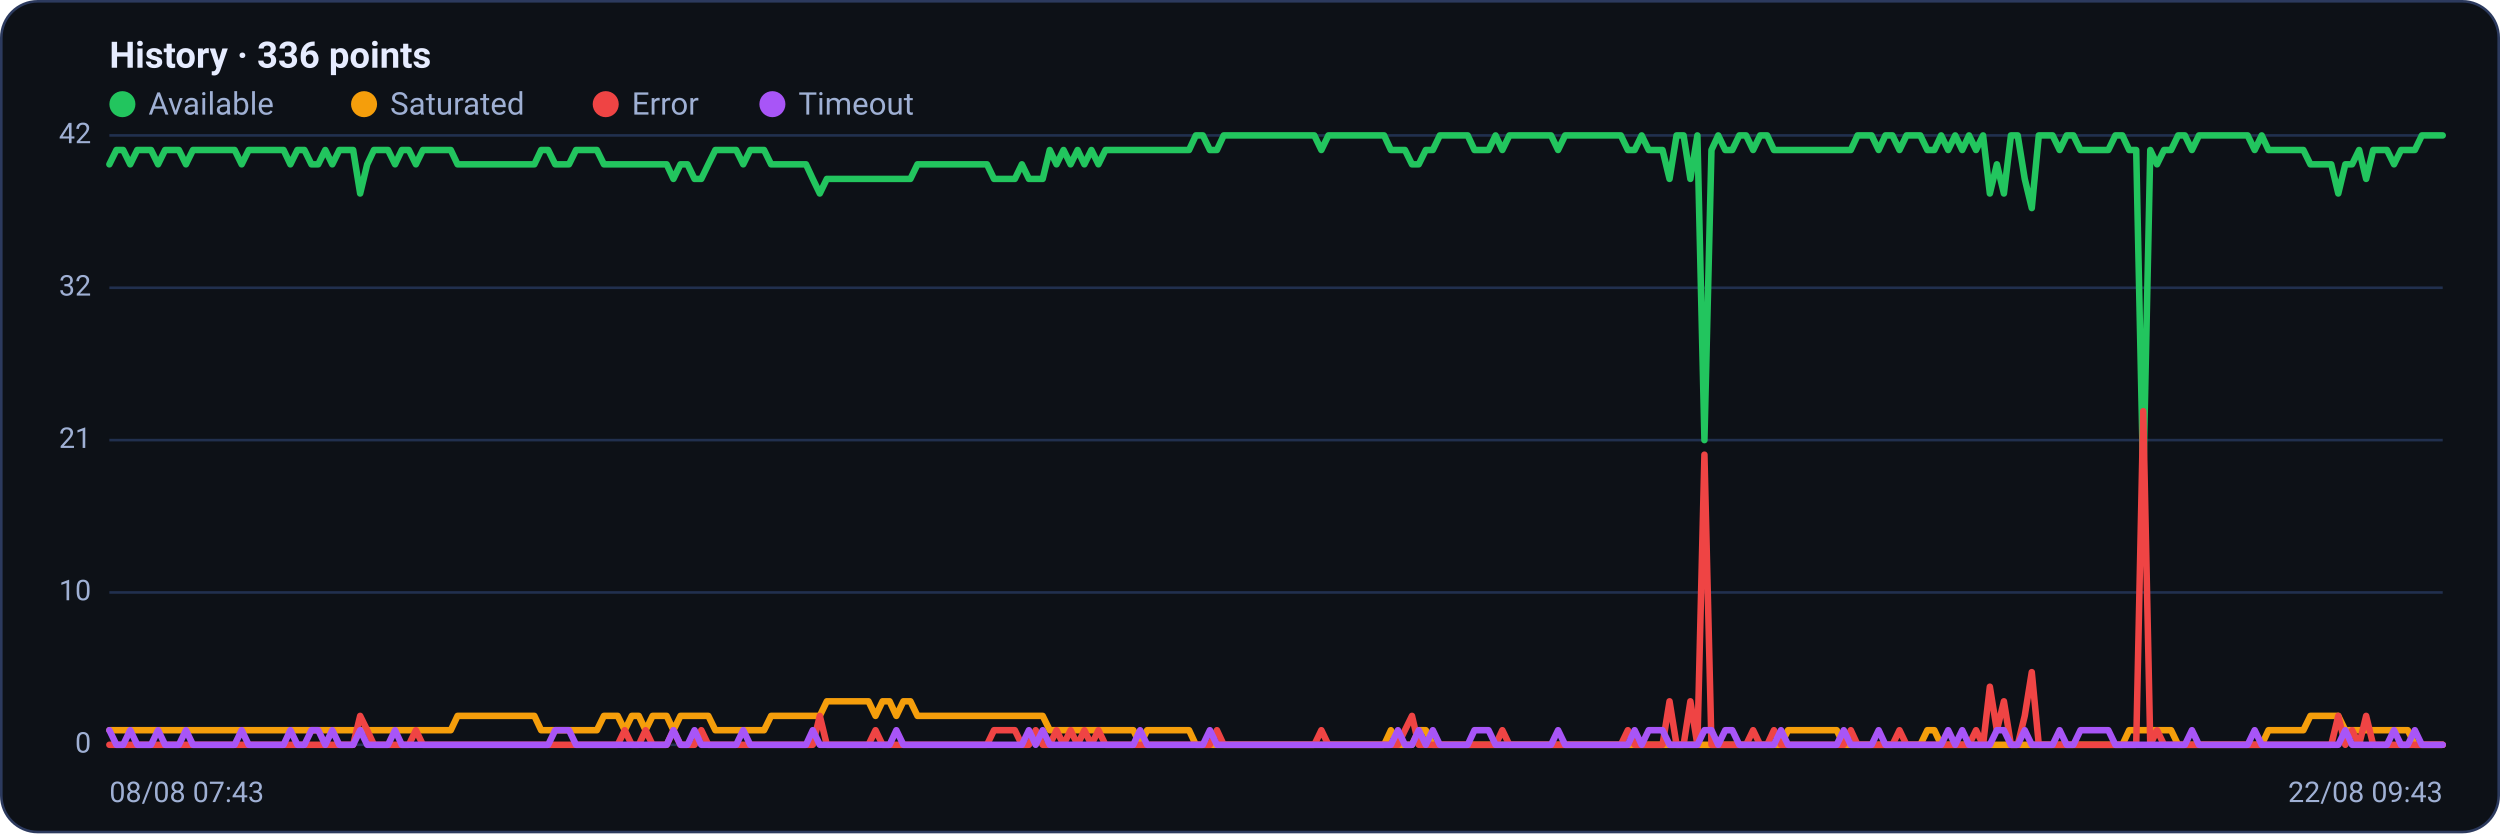
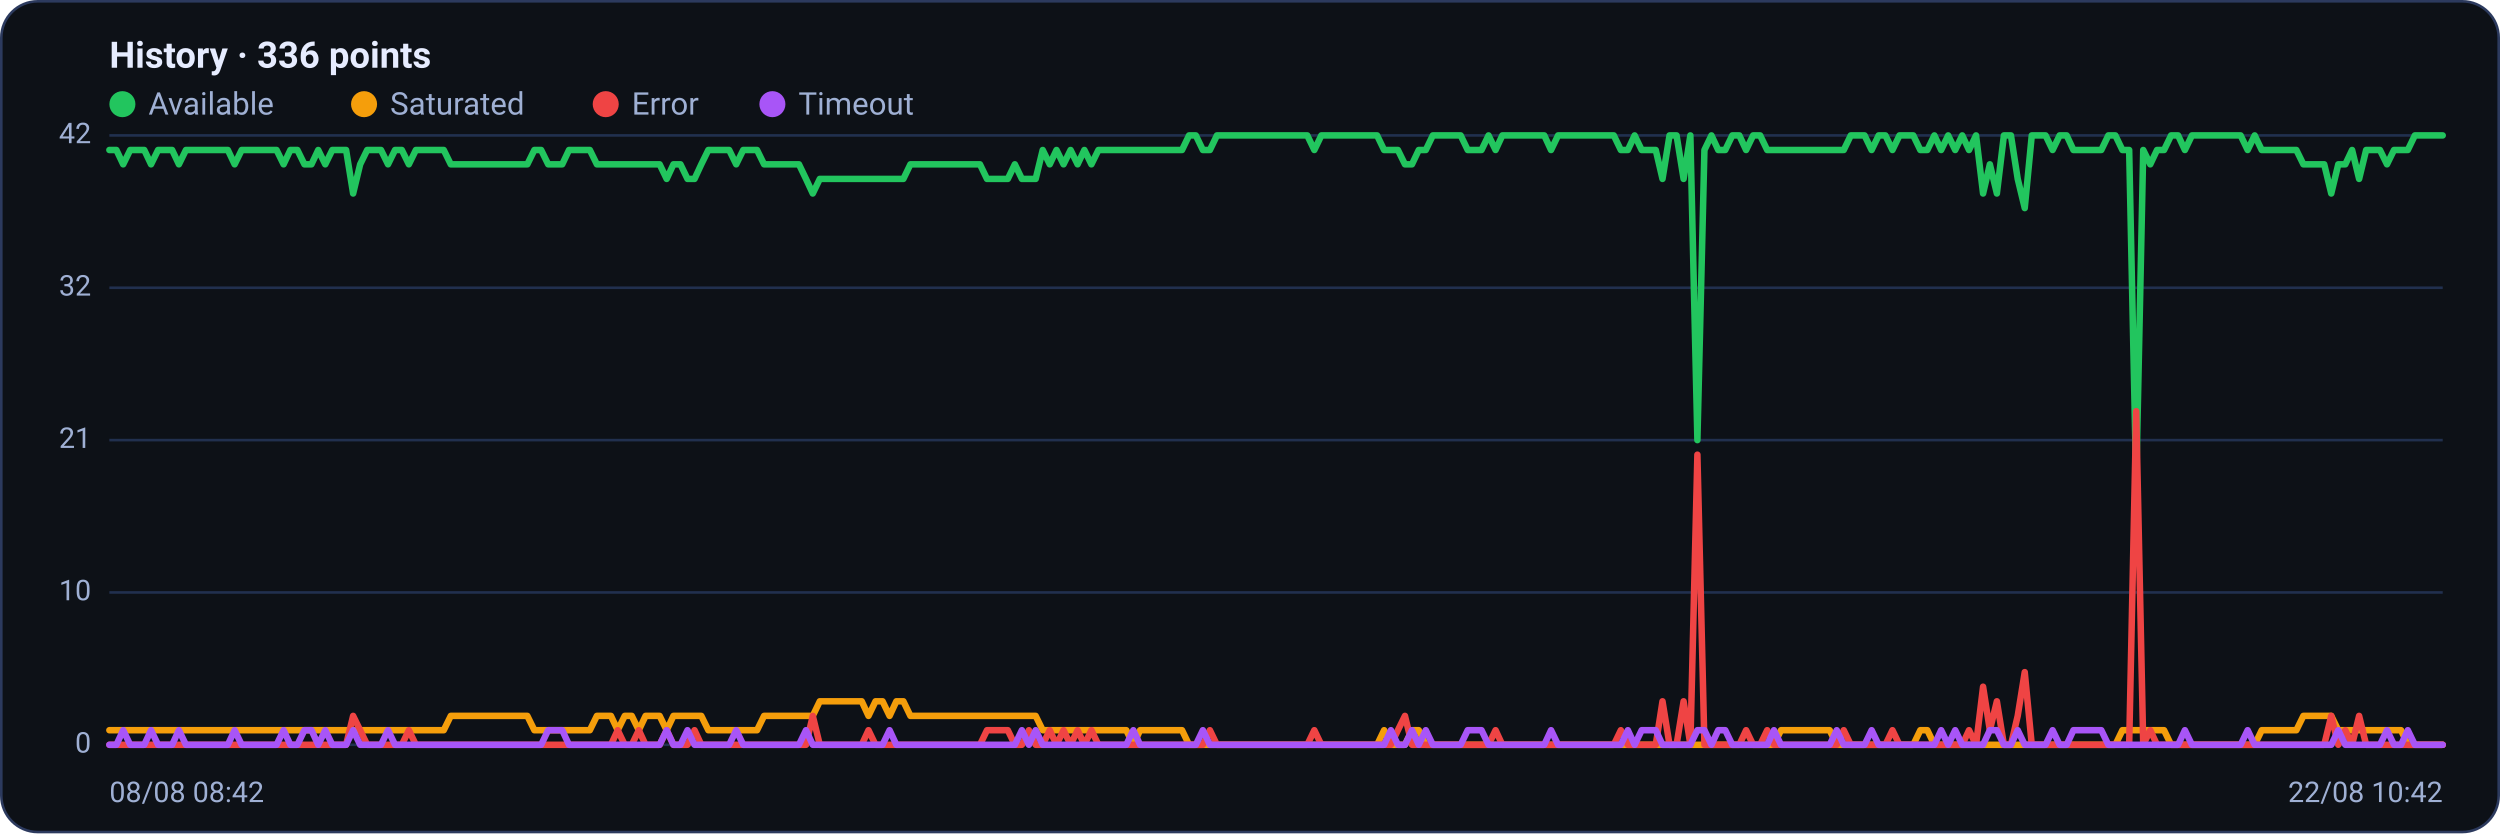
<svg xmlns="http://www.w3.org/2000/svg" viewBox="0 0 960 320" width="960" height="320" font-family="Segoe UI, system-ui, -apple-system, Roboto, Helvetica, Arial, sans-serif" role="img" aria-label="Availability history per region">
  <rect x="0.5" y="0.5" width="959" height="319" rx="14" fill="#0d1117" stroke="#2c3a5e" />
  <text x="42" y="26" font-size="14" font-weight="600" fill="#e6ecff">History · 336 points</text>
  <circle cx="47" cy="40" r="5" fill="#22c55e" />
  <text x="57" y="44" font-size="12" fill="#9fb0d4">Available</text>
  <circle cx="139.8" cy="40" r="5" fill="#f59e0b" />
  <text x="149.8" y="44" font-size="12" fill="#9fb0d4">Saturated</text>
  <circle cx="232.6" cy="40" r="5" fill="#ef4444" />
  <text x="242.6" y="44" font-size="12" fill="#9fb0d4">Error</text>
  <circle cx="296.6" cy="40" r="5" fill="#a855f7" />
  <text x="306.6" y="44" font-size="12" fill="#9fb0d4">Timeout</text>
  <line x1="42" y1="286.0" x2="938" y2="286.0" stroke="#21304f" stroke-width="1" />
  <text x="35" y="289.0" text-anchor="end" font-size="11" fill="#9fb0d4">0</text>
  <line x1="42" y1="227.5" x2="938" y2="227.5" stroke="#21304f" stroke-width="1" />
  <text x="35" y="230.5" text-anchor="end" font-size="11" fill="#9fb0d4">10</text>
  <line x1="42" y1="169.0" x2="938" y2="169.0" stroke="#21304f" stroke-width="1" />
  <text x="35" y="172.0" text-anchor="end" font-size="11" fill="#9fb0d4">21</text>
  <line x1="42" y1="110.5" x2="938" y2="110.5" stroke="#21304f" stroke-width="1" />
  <text x="35" y="113.5" text-anchor="end" font-size="11" fill="#9fb0d4">32</text>
  <line x1="42" y1="52.0" x2="938" y2="52.0" stroke="#21304f" stroke-width="1" />
  <text x="35" y="55.0" text-anchor="end" font-size="11" fill="#9fb0d4">42</text>
-   <polyline fill="none" stroke="#22c55e" stroke-width="2.5" stroke-linejoin="round" stroke-linecap="round" points="42.0,63.1 44.7,57.6 47.3,57.6 50.0,63.1 52.7,57.6 55.4,57.6 58.0,57.6 60.7,63.1 63.4,57.6 66.1,57.6 68.7,57.6 71.4,63.1 74.1,57.6 76.8,57.6 79.4,57.6 82.1,57.6 84.8,57.6 87.5,57.6 90.1,57.6 92.8,63.1 95.5,57.6 98.2,57.6 100.8,57.6 103.5,57.6 106.2,57.6 108.9,57.6 111.5,63.1 114.2,57.6 116.9,57.6 119.6,63.1 122.2,63.1 124.9,57.6 127.6,63.1 130.3,57.6 132.9,57.6 135.6,57.6 138.3,74.3 141.0,63.1 143.6,57.6 146.3,57.6 149.0,57.6 151.7,63.1 154.3,57.6 157.0,57.6 159.7,63.1 162.4,57.6 165.0,57.6 167.7,57.6 170.4,57.6 173.1,57.6 175.7,63.1 178.4,63.1 181.1,63.1 183.8,63.1 186.4,63.1 189.1,63.1 191.8,63.1 194.5,63.1 197.1,63.1 199.8,63.1 202.5,63.1 205.2,63.1 207.8,57.6 210.5,57.6 213.2,63.1 215.9,63.1 218.5,63.1 221.2,57.6 223.9,57.6 226.5,57.6 229.2,57.6 231.9,63.1 234.6,63.1 237.2,63.1 239.9,63.1 242.6,63.1 245.3,63.1 247.9,63.1 250.6,63.1 253.3,63.1 256.0,63.1 258.6,68.7 261.3,63.1 264.0,63.1 266.7,68.7 269.3,68.7 272.0,63.1 274.7,57.6 277.4,57.6 280.0,57.6 282.7,57.6 285.4,63.1 288.1,57.6 290.7,57.6 293.4,57.6 296.1,63.1 298.8,63.1 301.4,63.1 304.1,63.1 306.8,63.1 309.5,63.1 312.1,68.7 314.8,74.3 317.5,68.7 320.2,68.7 322.8,68.7 325.5,68.7 328.2,68.7 330.9,68.7 333.5,68.7 336.2,68.7 338.9,68.7 341.6,68.7 344.2,68.7 346.9,68.7 349.6,68.7 352.3,63.1 354.9,63.1 357.6,63.1 360.3,63.1 363.0,63.1 365.6,63.1 368.3,63.1 371.0,63.1 373.7,63.1 376.3,63.1 379.0,63.1 381.7,68.7 384.4,68.7 387.0,68.7 389.7,68.7 392.4,63.1 395.1,68.7 397.7,68.7 400.4,68.7 403.1,57.6 405.7,63.1 408.4,57.6 411.1,63.1 413.8,57.6 416.4,63.1 419.1,57.6 421.8,63.1 424.5,57.6 427.1,57.6 429.8,57.6 432.5,57.6 435.2,57.6 437.8,57.6 440.5,57.6 443.2,57.6 445.9,57.6 448.5,57.6 451.2,57.6 453.9,57.6 456.6,57.6 459.2,52.0 461.9,52.0 464.6,57.6 467.3,57.6 469.9,52.0 472.6,52.0 475.3,52.0 478.0,52.0 480.6,52.0 483.3,52.0 486.0,52.0 488.7,52.0 491.3,52.0 494.0,52.0 496.7,52.0 499.4,52.0 502.0,52.0 504.7,52.0 507.4,57.6 510.1,52.0 512.7,52.0 515.4,52.0 518.1,52.0 520.8,52.0 523.4,52.0 526.1,52.0 528.8,52.0 531.5,52.0 534.1,57.6 536.8,57.6 539.5,57.6 542.2,63.1 544.8,63.1 547.5,57.6 550.2,57.6 552.9,52.0 555.5,52.0 558.2,52.0 560.9,52.0 563.6,52.0 566.2,57.6 568.9,57.6 571.6,57.6 574.3,52.0 576.9,57.6 579.6,52.0 582.3,52.0 584.9,52.0 587.6,52.0 590.3,52.0 593.0,52.0 595.6,52.0 598.3,57.6 601.0,52.0 603.7,52.0 606.3,52.0 609.0,52.0 611.7,52.0 614.4,52.0 617.0,52.0 619.7,52.0 622.4,52.0 625.1,57.6 627.7,57.6 630.4,52.0 633.1,57.6 635.8,57.6 638.4,57.6 641.1,68.7 643.8,52.0 646.5,52.0 649.1,68.7 651.8,52.0 654.5,169.0 657.2,57.6 659.8,52.0 662.5,57.6 665.2,57.6 667.9,52.0 670.5,52.0 673.2,57.6 675.9,52.0 678.6,52.0 681.2,57.6 683.9,57.6 686.6,57.6 689.3,57.6 691.9,57.6 694.6,57.6 697.3,57.6 700.0,57.6 702.6,57.6 705.3,57.6 708.0,57.6 710.7,57.6 713.3,52.0 716.0,52.0 718.7,52.0 721.4,57.6 724.0,52.0 726.7,52.0 729.4,57.6 732.1,52.0 734.7,52.0 737.4,52.0 740.1,57.6 742.8,57.6 745.4,52.0 748.1,57.6 750.8,52.0 753.5,57.6 756.1,52.0 758.8,57.6 761.5,52.0 764.1,74.3 766.8,63.1 769.5,74.3 772.2,52.0 774.8,52.0 777.5,68.7 780.2,79.9 782.9,52.0 785.5,52.0 788.2,52.0 790.9,57.6 793.6,52.0 796.2,52.0 798.9,57.6 801.6,57.6 804.3,57.6 806.9,57.6 809.6,57.6 812.3,52.0 815.0,52.0 817.6,57.6 820.3,57.6 823.0,185.7 825.7,57.6 828.3,63.1 831.0,57.6 833.7,57.6 836.4,52.0 839.0,52.0 841.7,57.6 844.4,52.0 847.1,52.0 849.7,52.0 852.4,52.0 855.1,52.0 857.8,52.0 860.4,52.0 863.1,52.0 865.8,57.6 868.5,52.0 871.1,57.6 873.8,57.6 876.5,57.6 879.2,57.6 881.8,57.6 884.5,57.6 887.2,63.1 889.9,63.1 892.5,63.1 895.2,63.1 897.9,74.3 900.6,63.1 903.2,63.1 905.9,57.6 908.6,68.7 911.3,57.6 913.9,57.6 916.6,57.6 919.3,63.1 922.0,57.6 924.6,57.6 927.3,57.6 930.0,52.0 932.7,52.0 935.3,52.0 938.0,52.0" />
-   <polyline fill="none" stroke="#f59e0b" stroke-width="2.5" stroke-linejoin="round" stroke-linecap="round" points="42.0,280.4 44.7,280.4 47.3,280.4 50.0,280.4 52.7,280.4 55.4,280.4 58.0,280.4 60.7,280.4 63.4,280.4 66.1,280.4 68.7,280.4 71.4,280.4 74.1,280.4 76.8,280.4 79.4,280.4 82.1,280.4 84.8,280.4 87.5,280.4 90.1,280.4 92.8,280.4 95.5,280.4 98.2,280.4 100.8,280.4 103.5,280.4 106.2,280.4 108.9,280.4 111.5,280.4 114.2,280.4 116.9,280.4 119.6,280.4 122.2,280.4 124.9,280.4 127.6,280.4 130.3,280.4 132.9,280.4 135.6,280.4 138.3,280.4 141.0,280.4 143.6,280.4 146.3,280.4 149.0,280.4 151.7,280.4 154.3,280.4 157.0,280.4 159.7,280.4 162.4,280.4 165.0,280.4 167.7,280.4 170.4,280.4 173.1,280.4 175.7,274.9 178.4,274.9 181.1,274.9 183.8,274.9 186.4,274.9 189.1,274.9 191.8,274.9 194.5,274.9 197.1,274.9 199.8,274.9 202.5,274.9 205.2,274.9 207.8,280.4 210.5,280.4 213.2,280.4 215.9,280.4 218.5,280.4 221.2,280.4 223.9,280.4 226.5,280.4 229.2,280.4 231.9,274.9 234.6,274.9 237.2,274.9 239.9,280.4 242.6,274.9 245.3,274.9 247.9,280.4 250.6,274.9 253.3,274.9 256.0,274.9 258.6,280.4 261.3,274.9 264.0,274.9 266.7,274.9 269.3,274.9 272.0,274.9 274.7,280.4 277.4,280.4 280.0,280.4 282.7,280.4 285.4,280.4 288.1,280.4 290.7,280.4 293.4,280.4 296.1,274.9 298.8,274.9 301.4,274.9 304.1,274.9 306.8,274.9 309.5,274.9 312.1,274.9 314.8,274.9 317.5,269.3 320.2,269.3 322.8,269.3 325.5,269.3 328.2,269.3 330.9,269.3 333.5,269.3 336.2,274.9 338.9,269.3 341.6,269.3 344.2,274.9 346.9,269.3 349.6,269.3 352.3,274.9 354.9,274.9 357.6,274.9 360.3,274.9 363.0,274.9 365.6,274.9 368.3,274.9 371.0,274.9 373.7,274.9 376.3,274.9 379.0,274.9 381.7,274.9 384.4,274.9 387.0,274.9 389.7,274.9 392.4,274.9 395.1,274.9 397.7,274.9 400.4,274.9 403.1,280.4 405.7,280.4 408.4,280.4 411.1,280.4 413.8,280.4 416.4,280.4 419.1,280.4 421.8,280.4 424.5,280.4 427.1,280.4 429.8,280.4 432.5,280.4 435.2,280.4 437.8,286.0 440.5,280.4 443.2,280.4 445.9,280.4 448.5,280.4 451.2,280.4 453.9,280.4 456.6,280.4 459.2,286.0 461.9,286.0 464.6,286.0 467.3,286.0 469.9,286.0 472.6,286.0 475.3,286.0 478.0,286.0 480.6,286.0 483.3,286.0 486.0,286.0 488.7,286.0 491.3,286.0 494.0,286.0 496.7,286.0 499.4,286.0 502.0,286.0 504.7,286.0 507.4,286.0 510.1,286.0 512.7,286.0 515.4,286.0 518.1,286.0 520.8,286.0 523.4,286.0 526.1,286.0 528.8,286.0 531.5,286.0 534.1,280.4 536.8,286.0 539.5,286.0 542.2,286.0 544.8,280.4 547.5,280.4 550.2,286.0 552.9,286.0 555.5,286.0 558.2,286.0 560.9,286.0 563.6,286.0 566.2,286.0 568.9,286.0 571.6,286.0 574.3,286.0 576.9,286.0 579.6,286.0 582.3,286.0 584.9,286.0 587.6,286.0 590.3,286.0 593.0,286.0 595.6,286.0 598.3,286.0 601.0,286.0 603.7,286.0 606.3,286.0 609.0,286.0 611.7,286.0 614.4,286.0 617.0,286.0 619.7,286.0 622.4,286.0 625.1,286.0 627.7,286.0 630.4,286.0 633.1,286.0 635.8,286.0 638.4,286.0 641.1,286.0 643.8,286.0 646.5,286.0 649.1,286.0 651.8,286.0 654.5,286.0 657.2,286.0 659.8,286.0 662.5,286.0 665.2,286.0 667.9,286.0 670.5,286.0 673.2,286.0 675.9,286.0 678.6,286.0 681.2,286.0 683.9,286.0 686.6,280.4 689.3,280.4 691.9,280.4 694.6,280.4 697.3,280.4 700.0,280.4 702.6,280.4 705.3,280.4 708.0,286.0 710.7,286.0 713.3,286.0 716.0,286.0 718.7,286.0 721.4,286.0 724.0,286.0 726.7,286.0 729.4,286.0 732.1,286.0 734.7,286.0 737.4,286.0 740.1,280.4 742.8,280.4 745.4,286.0 748.1,286.0 750.8,286.0 753.5,286.0 756.1,286.0 758.8,286.0 761.5,286.0 764.1,286.0 766.8,286.0 769.5,286.0 772.2,286.0 774.8,286.0 777.5,286.0 780.2,286.0 782.9,286.0 785.5,286.0 788.2,286.0 790.9,286.0 793.6,286.0 796.2,286.0 798.9,286.0 801.6,286.0 804.3,286.0 806.9,286.0 809.6,286.0 812.3,286.0 815.0,286.0 817.6,280.4 820.3,280.4 823.0,280.4 825.7,280.4 828.3,280.4 831.0,280.4 833.7,280.4 836.4,286.0 839.0,286.0 841.7,286.0 844.4,286.0 847.1,286.0 849.7,286.0 852.4,286.0 855.1,286.0 857.8,286.0 860.4,286.0 863.1,286.0 865.8,286.0 868.5,286.0 871.1,280.4 873.8,280.4 876.5,280.4 879.2,280.4 881.8,280.4 884.5,280.4 887.2,274.9 889.9,274.9 892.5,274.9 895.2,274.9 897.9,274.9 900.6,280.4 903.2,280.4 905.9,280.4 908.6,280.4 911.3,280.4 913.9,280.4 916.6,280.4 919.3,280.4 922.0,280.4 924.6,280.4 927.3,286.0 930.0,286.0 932.7,286.0 935.3,286.0 938.0,286.0" />
-   <polyline fill="none" stroke="#ef4444" stroke-width="2.5" stroke-linejoin="round" stroke-linecap="round" points="42.0,286.0 44.7,286.0 47.3,286.0 50.0,286.0 52.7,286.0 55.4,286.0 58.0,286.0 60.7,286.0 63.4,286.0 66.1,286.0 68.7,286.0 71.4,286.0 74.1,286.0 76.8,286.0 79.4,286.0 82.1,286.0 84.8,286.0 87.5,286.0 90.1,286.0 92.8,286.0 95.5,286.0 98.2,286.0 100.8,286.0 103.5,286.0 106.2,286.0 108.9,286.0 111.5,286.0 114.2,286.0 116.9,286.0 119.6,286.0 122.2,286.0 124.9,286.0 127.6,286.0 130.3,286.0 132.9,286.0 135.6,286.0 138.3,274.9 141.0,280.4 143.6,286.0 146.3,286.0 149.0,286.0 151.7,286.0 154.3,286.0 157.0,286.0 159.7,280.4 162.4,286.0 165.0,286.0 167.7,286.0 170.4,286.0 173.1,286.0 175.7,286.0 178.4,286.0 181.1,286.0 183.8,286.0 186.4,286.0 189.1,286.0 191.8,286.0 194.5,286.0 197.1,286.0 199.8,286.0 202.5,286.0 205.2,286.0 207.8,286.0 210.5,286.0 213.2,286.0 215.9,286.0 218.5,286.0 221.2,286.0 223.9,286.0 226.5,286.0 229.2,286.0 231.9,286.0 234.6,286.0 237.2,286.0 239.9,280.4 242.6,286.0 245.3,286.0 247.9,280.4 250.6,286.0 253.3,286.0 256.0,286.0 258.6,280.4 261.3,286.0 264.0,286.0 266.7,286.0 269.3,280.4 272.0,286.0 274.7,286.0 277.4,286.0 280.0,286.0 282.7,286.0 285.4,286.0 288.1,286.0 290.7,286.0 293.4,286.0 296.1,286.0 298.8,286.0 301.4,286.0 304.1,286.0 306.8,286.0 309.5,286.0 312.1,286.0 314.8,274.9 317.5,286.0 320.2,286.0 322.8,286.0 325.5,286.0 328.2,286.0 330.9,286.0 333.5,286.0 336.2,280.4 338.9,286.0 341.6,286.0 344.2,286.0 346.9,286.0 349.6,286.0 352.3,286.0 354.9,286.0 357.6,286.0 360.3,286.0 363.0,286.0 365.6,286.0 368.3,286.0 371.0,286.0 373.7,286.0 376.3,286.0 379.0,286.0 381.7,280.4 384.4,280.4 387.0,280.4 389.7,280.4 392.4,286.0 395.1,286.0 397.7,280.4 400.4,286.0 403.1,286.0 405.7,280.4 408.4,286.0 411.1,280.4 413.8,286.0 416.4,280.4 419.1,286.0 421.8,280.4 424.5,286.0 427.1,286.0 429.8,286.0 432.5,286.0 435.2,286.0 437.8,286.0 440.5,286.0 443.2,286.0 445.9,286.0 448.5,286.0 451.2,286.0 453.9,286.0 456.6,286.0 459.2,286.0 461.9,286.0 464.6,286.0 467.3,280.4 469.9,286.0 472.6,286.0 475.3,286.0 478.0,286.0 480.6,286.0 483.3,286.0 486.0,286.0 488.7,286.0 491.3,286.0 494.0,286.0 496.7,286.0 499.4,286.0 502.0,286.0 504.7,286.0 507.4,280.4 510.1,286.0 512.7,286.0 515.4,286.0 518.1,286.0 520.8,286.0 523.4,286.0 526.1,286.0 528.8,286.0 531.5,286.0 534.1,286.0 536.8,286.0 539.5,280.4 542.2,274.9 544.8,286.0 547.5,286.0 550.2,286.0 552.9,286.0 555.5,286.0 558.2,286.0 560.9,286.0 563.6,286.0 566.2,286.0 568.9,286.0 571.6,286.0 574.3,286.0 576.9,280.4 579.6,286.0 582.3,286.0 584.9,286.0 587.6,286.0 590.3,286.0 593.0,286.0 595.6,286.0 598.3,286.0 601.0,286.0 603.7,286.0 606.3,286.0 609.0,286.0 611.7,286.0 614.4,286.0 617.0,286.0 619.7,286.0 622.4,286.0 625.1,280.4 627.7,286.0 630.4,286.0 633.1,286.0 635.8,286.0 638.4,286.0 641.1,269.3 643.8,286.0 646.5,286.0 649.1,269.3 651.8,286.0 654.5,174.6 657.2,286.0 659.8,286.0 662.5,286.0 665.2,286.0 667.9,286.0 670.5,286.0 673.2,280.4 675.9,286.0 678.6,286.0 681.2,280.4 683.9,286.0 686.6,286.0 689.3,286.0 691.9,286.0 694.6,286.0 697.3,286.0 700.0,286.0 702.6,286.0 705.3,286.0 708.0,286.0 710.7,280.4 713.3,286.0 716.0,286.0 718.7,286.0 721.4,286.0 724.0,286.0 726.7,286.0 729.4,280.4 732.1,286.0 734.7,286.0 737.4,286.0 740.1,286.0 742.8,286.0 745.4,286.0 748.1,286.0 750.8,286.0 753.5,286.0 756.1,286.0 758.8,280.4 761.5,286.0 764.1,263.7 766.8,280.4 769.5,269.3 772.2,286.0 774.8,286.0 777.5,274.9 780.2,258.1 782.9,286.0 785.5,286.0 788.2,286.0 790.9,286.0 793.6,286.0 796.2,286.0 798.9,286.0 801.6,286.0 804.3,286.0 806.9,286.0 809.6,286.0 812.3,286.0 815.0,286.0 817.6,286.0 820.3,286.0 823.0,157.9 825.7,286.0 828.3,280.4 831.0,286.0 833.7,286.0 836.4,286.0 839.0,286.0 841.7,286.0 844.4,286.0 847.1,286.0 849.7,286.0 852.4,286.0 855.1,286.0 857.8,286.0 860.4,286.0 863.1,286.0 865.8,286.0 868.5,286.0 871.1,286.0 873.8,286.0 876.5,286.0 879.2,286.0 881.8,286.0 884.5,286.0 887.2,286.0 889.9,286.0 892.5,286.0 895.2,286.0 897.9,274.9 900.6,286.0 903.2,280.4 905.9,286.0 908.6,274.9 911.3,286.0 913.9,286.0 916.6,286.0 919.3,286.0 922.0,286.0 924.6,286.0 927.3,286.0 930.0,286.0 932.7,286.0 935.3,286.0 938.0,286.0" />
-   <polyline fill="none" stroke="#a855f7" stroke-width="2.5" stroke-linejoin="round" stroke-linecap="round" points="42.0,280.4 44.7,286.0 47.3,286.0 50.0,280.4 52.7,286.0 55.4,286.0 58.0,286.0 60.7,280.4 63.4,286.0 66.1,286.0 68.7,286.0 71.4,280.4 74.1,286.0 76.8,286.0 79.4,286.0 82.1,286.0 84.8,286.0 87.5,286.0 90.1,286.0 92.8,280.4 95.5,286.0 98.2,286.0 100.8,286.0 103.5,286.0 106.2,286.0 108.9,286.0 111.5,280.4 114.2,286.0 116.9,286.0 119.6,280.4 122.2,280.4 124.9,286.0 127.6,280.4 130.3,286.0 132.9,286.0 135.6,286.0 138.3,280.4 141.0,286.0 143.6,286.0 146.3,286.0 149.0,286.0 151.7,280.4 154.3,286.0 157.0,286.0 159.7,286.0 162.4,286.0 165.0,286.0 167.7,286.0 170.4,286.0 173.1,286.0 175.7,286.0 178.4,286.0 181.1,286.0 183.8,286.0 186.4,286.0 189.1,286.0 191.8,286.0 194.5,286.0 197.1,286.0 199.8,286.0 202.5,286.0 205.2,286.0 207.8,286.0 210.5,286.0 213.2,280.4 215.9,280.4 218.5,280.4 221.2,286.0 223.9,286.0 226.5,286.0 229.2,286.0 231.9,286.0 234.6,286.0 237.2,286.0 239.9,286.0 242.6,286.0 245.3,286.0 247.9,286.0 250.6,286.0 253.3,286.0 256.0,286.0 258.6,280.4 261.3,286.0 264.0,286.0 266.7,280.4 269.3,286.0 272.0,286.0 274.7,286.0 277.4,286.0 280.0,286.0 282.7,286.0 285.4,280.4 288.1,286.0 290.7,286.0 293.4,286.0 296.1,286.0 298.8,286.0 301.4,286.0 304.1,286.0 306.8,286.0 309.5,286.0 312.1,280.4 314.8,286.0 317.5,286.0 320.2,286.0 322.8,286.0 325.5,286.0 328.2,286.0 330.9,286.0 333.5,286.0 336.2,286.0 338.9,286.0 341.6,286.0 344.2,280.4 346.9,286.0 349.6,286.0 352.3,286.0 354.9,286.0 357.6,286.0 360.3,286.0 363.0,286.0 365.6,286.0 368.3,286.0 371.0,286.0 373.7,286.0 376.3,286.0 379.0,286.0 381.7,286.0 384.4,286.0 387.0,286.0 389.7,286.0 392.4,286.0 395.1,280.4 397.7,286.0 400.4,280.4 403.1,286.0 405.7,286.0 408.4,286.0 411.1,286.0 413.8,286.0 416.4,286.0 419.1,286.0 421.8,286.0 424.5,286.0 427.1,286.0 429.8,286.0 432.5,286.0 435.2,286.0 437.8,280.4 440.5,286.0 443.2,286.0 445.9,286.0 448.5,286.0 451.2,286.0 453.9,286.0 456.6,286.0 459.2,286.0 461.9,286.0 464.6,280.4 467.3,286.0 469.9,286.0 472.6,286.0 475.3,286.0 478.0,286.0 480.6,286.0 483.3,286.0 486.0,286.0 488.7,286.0 491.3,286.0 494.0,286.0 496.7,286.0 499.4,286.0 502.0,286.0 504.7,286.0 507.4,286.0 510.1,286.0 512.7,286.0 515.4,286.0 518.1,286.0 520.8,286.0 523.4,286.0 526.1,286.0 528.8,286.0 531.5,286.0 534.1,286.0 536.8,280.4 539.5,286.0 542.2,286.0 544.8,280.4 547.5,286.0 550.2,280.4 552.9,286.0 555.5,286.0 558.2,286.0 560.9,286.0 563.6,286.0 566.2,280.4 568.9,280.4 571.6,280.4 574.3,286.0 576.9,286.0 579.6,286.0 582.3,286.0 584.9,286.0 587.6,286.0 590.3,286.0 593.0,286.0 595.6,286.0 598.3,280.4 601.0,286.0 603.7,286.0 606.3,286.0 609.0,286.0 611.7,286.0 614.4,286.0 617.0,286.0 619.7,286.0 622.4,286.0 625.1,286.0 627.7,280.4 630.4,286.0 633.1,280.4 635.8,280.4 638.4,280.4 641.1,286.0 643.8,286.0 646.5,286.0 649.1,286.0 651.8,286.0 654.5,280.4 657.2,280.4 659.8,286.0 662.5,280.4 665.2,280.4 667.9,286.0 670.5,286.0 673.2,286.0 675.9,286.0 678.6,286.0 681.2,286.0 683.9,280.4 686.6,286.0 689.3,286.0 691.9,286.0 694.6,286.0 697.3,286.0 700.0,286.0 702.6,286.0 705.3,286.0 708.0,280.4 710.7,286.0 713.3,286.0 716.0,286.0 718.7,286.0 721.4,280.4 724.0,286.0 726.7,286.0 729.4,286.0 732.1,286.0 734.7,286.0 737.4,286.0 740.1,286.0 742.8,286.0 745.4,286.0 748.1,280.4 750.8,286.0 753.5,280.4 756.1,286.0 758.8,286.0 761.5,286.0 764.1,286.0 766.8,280.4 769.5,280.4 772.2,286.0 774.8,286.0 777.5,280.4 780.2,286.0 782.9,286.0 785.5,286.0 788.2,286.0 790.9,280.4 793.6,286.0 796.2,286.0 798.9,280.4 801.6,280.4 804.3,280.4 806.9,280.4 809.6,280.4 812.3,286.0 815.0,286.0 817.6,286.0 820.3,286.0 823.0,286.0 825.7,286.0 828.3,286.0 831.0,286.0 833.7,286.0 836.4,286.0 839.0,286.0 841.7,280.4 844.4,286.0 847.1,286.0 849.7,286.0 852.4,286.0 855.1,286.0 857.8,286.0 860.4,286.0 863.1,286.0 865.8,280.4 868.5,286.0 871.1,286.0 873.8,286.0 876.5,286.0 879.2,286.0 881.8,286.0 884.5,286.0 887.2,286.0 889.9,286.0 892.5,286.0 895.2,286.0 897.9,286.0 900.6,280.4 903.2,286.0 905.9,286.0 908.6,286.0 911.3,286.0 913.9,286.0 916.6,286.0 919.3,280.4 922.0,286.0 924.6,286.0 927.3,280.4 930.0,286.0 932.7,286.0 935.3,286.0 938.0,286.0" />
-   <text x="42" y="308" font-size="11" fill="#9fb0d4">08/08 07:43</text>
-   <text x="938" y="308" text-anchor="end" font-size="11" fill="#9fb0d4">22/08 09:43</text>
+   <polyline fill="none" stroke="#22c55e" stroke-width="2.5" stroke-linejoin="round" stroke-linecap="round" points="42.0,57.6 44.7,57.6 47.3,63.1 50.0,57.6 52.7,57.6 55.4,57.6 58.0,63.1 60.7,57.6 63.4,57.6 66.1,57.6 68.7,63.1 71.4,57.6 74.1,57.6 76.8,57.6 79.4,57.6 82.1,57.6 84.8,57.6 87.5,57.6 90.1,63.1 92.8,57.6 95.5,57.6 98.2,57.6 100.8,57.6 103.5,57.6 106.2,57.6 108.9,63.1 111.5,57.6 114.2,57.6 116.9,63.1 119.6,63.1 122.2,57.6 124.9,63.1 127.6,57.6 130.3,57.6 132.9,57.6 135.6,74.3 138.3,63.1 141.0,57.6 143.6,57.6 146.3,57.6 149.0,63.1 151.7,57.6 154.3,57.6 157.0,63.1 159.7,57.6 162.4,57.6 165.0,57.6 167.7,57.6 170.4,57.6 173.1,63.1 175.7,63.1 178.4,63.1 181.1,63.1 183.8,63.1 186.4,63.1 189.1,63.1 191.8,63.1 194.5,63.1 197.1,63.1 199.8,63.1 202.5,63.1 205.2,57.6 207.8,57.6 210.5,63.1 213.2,63.1 215.9,63.1 218.5,57.6 221.2,57.6 223.9,57.6 226.5,57.6 229.2,63.1 231.9,63.1 234.6,63.1 237.2,63.1 239.9,63.1 242.6,63.1 245.3,63.1 247.9,63.1 250.6,63.1 253.3,63.1 256.0,68.7 258.6,63.1 261.3,63.1 264.0,68.7 266.7,68.7 269.3,63.1 272.0,57.6 274.7,57.6 277.4,57.6 280.0,57.6 282.7,63.1 285.4,57.6 288.1,57.6 290.7,57.6 293.4,63.1 296.1,63.1 298.8,63.1 301.4,63.1 304.1,63.1 306.8,63.1 309.5,68.7 312.1,74.3 314.8,68.7 317.5,68.7 320.2,68.7 322.8,68.7 325.5,68.7 328.2,68.7 330.9,68.7 333.5,68.7 336.2,68.7 338.9,68.7 341.6,68.7 344.2,68.7 346.9,68.7 349.6,63.1 352.3,63.1 354.9,63.1 357.6,63.1 360.3,63.1 363.0,63.1 365.6,63.1 368.3,63.1 371.0,63.1 373.7,63.1 376.3,63.1 379.0,68.7 381.7,68.7 384.4,68.7 387.0,68.7 389.7,63.1 392.4,68.7 395.1,68.7 397.7,68.7 400.4,57.6 403.1,63.1 405.7,57.6 408.4,63.1 411.1,57.6 413.8,63.1 416.4,57.6 419.1,63.1 421.8,57.6 424.5,57.6 427.1,57.6 429.8,57.6 432.5,57.6 435.2,57.6 437.8,57.6 440.5,57.6 443.2,57.6 445.9,57.6 448.5,57.6 451.2,57.6 453.9,57.6 456.6,52.0 459.2,52.0 461.9,57.6 464.6,57.6 467.3,52.0 469.9,52.0 472.6,52.0 475.3,52.0 478.0,52.0 480.6,52.0 483.3,52.0 486.0,52.0 488.7,52.0 491.3,52.0 494.0,52.0 496.7,52.0 499.4,52.0 502.0,52.0 504.7,57.6 507.4,52.0 510.1,52.0 512.7,52.0 515.4,52.0 518.1,52.0 520.8,52.0 523.4,52.0 526.1,52.0 528.8,52.0 531.5,57.6 534.1,57.6 536.8,57.6 539.5,63.1 542.2,63.1 544.8,57.6 547.5,57.6 550.2,52.0 552.9,52.0 555.5,52.0 558.2,52.0 560.9,52.0 563.6,57.6 566.2,57.6 568.9,57.6 571.6,52.0 574.3,57.6 576.9,52.0 579.6,52.0 582.3,52.0 584.9,52.0 587.6,52.0 590.3,52.0 593.0,52.0 595.6,57.6 598.3,52.0 601.0,52.0 603.7,52.0 606.3,52.0 609.0,52.0 611.7,52.0 614.4,52.0 617.0,52.0 619.7,52.0 622.4,57.6 625.1,57.6 627.7,52.0 630.4,57.6 633.1,57.6 635.8,57.6 638.4,68.7 641.1,52.0 643.8,52.0 646.5,68.7 649.1,52.0 651.8,169.0 654.5,57.6 657.2,52.0 659.8,57.6 662.5,57.6 665.2,52.0 667.9,52.0 670.5,57.6 673.2,52.0 675.9,52.0 678.6,57.6 681.2,57.6 683.9,57.6 686.6,57.6 689.3,57.6 691.9,57.6 694.6,57.6 697.3,57.6 700.0,57.6 702.6,57.6 705.3,57.6 708.0,57.6 710.7,52.0 713.3,52.0 716.0,52.0 718.7,57.6 721.4,52.0 724.0,52.0 726.7,57.6 729.4,52.0 732.1,52.0 734.7,52.0 737.4,57.6 740.1,57.6 742.8,52.0 745.4,57.6 748.1,52.0 750.8,57.6 753.5,52.0 756.1,57.6 758.8,52.0 761.5,74.3 764.1,63.1 766.8,74.3 769.5,52.0 772.2,52.0 774.8,68.7 777.5,79.9 780.2,52.0 782.9,52.0 785.5,52.0 788.2,57.6 790.9,52.0 793.6,52.0 796.2,57.6 798.9,57.6 801.6,57.6 804.3,57.6 806.9,57.6 809.6,52.0 812.3,52.0 815.0,57.6 817.6,57.6 820.3,185.7 823.0,57.6 825.7,63.1 828.3,57.6 831.0,57.6 833.7,52.0 836.4,52.0 839.0,57.6 841.7,52.0 844.4,52.0 847.1,52.0 849.7,52.0 852.4,52.0 855.1,52.0 857.8,52.0 860.4,52.0 863.1,57.6 865.8,52.0 868.5,57.6 871.1,57.6 873.8,57.6 876.5,57.6 879.2,57.6 881.8,57.6 884.5,63.1 887.2,63.1 889.9,63.1 892.5,63.1 895.2,74.3 897.9,63.1 900.6,63.1 903.2,57.6 905.9,68.7 908.6,57.6 911.3,57.6 913.9,57.6 916.6,63.1 919.3,57.6 922.0,57.6 924.6,57.6 927.3,52.0 930.0,52.0 932.7,52.0 935.3,52.0 938.0,52.0" />
+   <polyline fill="none" stroke="#f59e0b" stroke-width="2.5" stroke-linejoin="round" stroke-linecap="round" points="42.0,280.4 44.7,280.4 47.3,280.4 50.0,280.4 52.7,280.4 55.4,280.4 58.0,280.4 60.7,280.4 63.4,280.4 66.1,280.4 68.7,280.4 71.4,280.4 74.1,280.4 76.8,280.4 79.4,280.4 82.1,280.4 84.8,280.4 87.5,280.4 90.1,280.4 92.8,280.4 95.5,280.4 98.2,280.4 100.8,280.4 103.5,280.4 106.2,280.4 108.9,280.4 111.5,280.4 114.2,280.4 116.9,280.4 119.6,280.4 122.2,280.4 124.9,280.4 127.6,280.4 130.3,280.4 132.9,280.4 135.6,280.4 138.3,280.4 141.0,280.4 143.6,280.4 146.3,280.4 149.0,280.4 151.7,280.4 154.3,280.4 157.0,280.4 159.7,280.4 162.4,280.4 165.0,280.4 167.7,280.4 170.4,280.4 173.1,274.9 175.7,274.9 178.4,274.9 181.1,274.9 183.8,274.9 186.4,274.9 189.1,274.9 191.8,274.9 194.5,274.9 197.1,274.9 199.8,274.9 202.5,274.9 205.2,280.4 207.8,280.4 210.5,280.4 213.2,280.4 215.9,280.4 218.5,280.4 221.2,280.4 223.9,280.4 226.5,280.4 229.2,274.9 231.9,274.9 234.6,274.9 237.2,280.4 239.9,274.9 242.6,274.9 245.3,280.4 247.9,274.9 250.6,274.9 253.3,274.9 256.0,280.4 258.6,274.9 261.3,274.9 264.0,274.9 266.7,274.9 269.3,274.9 272.0,280.4 274.7,280.4 277.4,280.4 280.0,280.4 282.7,280.4 285.4,280.4 288.1,280.4 290.7,280.4 293.4,274.9 296.1,274.9 298.8,274.9 301.4,274.9 304.1,274.9 306.8,274.9 309.5,274.9 312.1,274.9 314.8,269.3 317.5,269.3 320.2,269.3 322.8,269.3 325.5,269.3 328.2,269.3 330.9,269.3 333.5,274.9 336.2,269.3 338.9,269.3 341.6,274.9 344.2,269.3 346.9,269.3 349.6,274.9 352.3,274.9 354.9,274.9 357.6,274.9 360.3,274.9 363.0,274.9 365.6,274.9 368.3,274.9 371.0,274.9 373.7,274.9 376.3,274.9 379.0,274.9 381.7,274.9 384.4,274.9 387.0,274.9 389.7,274.9 392.4,274.9 395.1,274.9 397.7,274.9 400.4,280.4 403.1,280.4 405.7,280.4 408.4,280.4 411.1,280.4 413.8,280.4 416.4,280.4 419.1,280.4 421.8,280.4 424.5,280.4 427.1,280.4 429.8,280.4 432.5,280.4 435.2,286.0 437.8,280.4 440.5,280.4 443.2,280.4 445.9,280.4 448.5,280.4 451.2,280.4 453.9,280.4 456.6,286.0 459.2,286.0 461.9,286.0 464.6,286.0 467.3,286.0 469.9,286.0 472.6,286.0 475.3,286.0 478.0,286.0 480.6,286.0 483.3,286.0 486.0,286.0 488.7,286.0 491.3,286.0 494.0,286.0 496.7,286.0 499.4,286.0 502.0,286.0 504.7,286.0 507.4,286.0 510.1,286.0 512.7,286.0 515.4,286.0 518.1,286.0 520.8,286.0 523.4,286.0 526.1,286.0 528.8,286.0 531.5,280.4 534.1,286.0 536.8,286.0 539.5,286.0 542.2,280.4 544.8,280.4 547.5,286.0 550.2,286.0 552.9,286.0 555.5,286.0 558.2,286.0 560.9,286.0 563.6,286.0 566.2,286.0 568.9,286.0 571.6,286.0 574.3,286.0 576.9,286.0 579.6,286.0 582.3,286.0 584.9,286.0 587.6,286.0 590.3,286.0 593.0,286.0 595.6,286.0 598.3,286.0 601.0,286.0 603.7,286.0 606.3,286.0 609.0,286.0 611.7,286.0 614.4,286.0 617.0,286.0 619.7,286.0 622.4,286.0 625.1,286.0 627.7,286.0 630.4,286.0 633.1,286.0 635.8,286.0 638.4,286.0 641.1,286.0 643.8,286.0 646.5,286.0 649.1,286.0 651.8,286.0 654.5,286.0 657.2,286.0 659.8,286.0 662.5,286.0 665.2,286.0 667.9,286.0 670.5,286.0 673.2,286.0 675.9,286.0 678.6,286.0 681.2,286.0 683.9,280.4 686.6,280.4 689.3,280.4 691.9,280.4 694.6,280.4 697.3,280.4 700.0,280.4 702.6,280.4 705.3,286.0 708.0,286.0 710.7,286.0 713.3,286.0 716.0,286.0 718.7,286.0 721.4,286.0 724.0,286.0 726.7,286.0 729.4,286.0 732.1,286.0 734.7,286.0 737.4,280.4 740.1,280.4 742.8,286.0 745.4,286.0 748.1,286.0 750.8,286.0 753.5,286.0 756.1,286.0 758.8,286.0 761.5,286.0 764.1,286.0 766.8,286.0 769.5,286.0 772.2,286.0 774.8,286.0 777.5,286.0 780.2,286.0 782.9,286.0 785.5,286.0 788.2,286.0 790.9,286.0 793.6,286.0 796.2,286.0 798.9,286.0 801.6,286.0 804.3,286.0 806.9,286.0 809.6,286.0 812.3,286.0 815.0,280.4 817.6,280.4 820.3,280.4 823.0,280.4 825.7,280.4 828.3,280.4 831.0,280.4 833.7,286.0 836.4,286.0 839.0,286.0 841.7,286.0 844.4,286.0 847.1,286.0 849.7,286.0 852.4,286.0 855.1,286.0 857.8,286.0 860.4,286.0 863.1,286.0 865.8,286.0 868.5,280.4 871.1,280.4 873.8,280.4 876.5,280.4 879.2,280.4 881.8,280.4 884.5,274.9 887.2,274.9 889.9,274.9 892.5,274.9 895.2,274.9 897.9,280.4 900.6,280.4 903.2,280.4 905.9,280.4 908.6,280.4 911.3,280.4 913.9,280.4 916.6,280.4 919.3,280.4 922.0,280.4 924.6,286.0 927.3,286.0 930.0,286.0 932.7,286.0 935.3,286.0 938.0,286.0" />
+   <polyline fill="none" stroke="#ef4444" stroke-width="2.5" stroke-linejoin="round" stroke-linecap="round" points="42.0,286.0 44.7,286.0 47.3,286.0 50.0,286.0 52.7,286.0 55.4,286.0 58.0,286.0 60.7,286.0 63.4,286.0 66.1,286.0 68.7,286.0 71.4,286.0 74.1,286.0 76.8,286.0 79.4,286.0 82.1,286.0 84.8,286.0 87.5,286.0 90.1,286.0 92.8,286.0 95.5,286.0 98.2,286.0 100.8,286.0 103.5,286.0 106.2,286.0 108.9,286.0 111.5,286.0 114.2,286.0 116.9,286.0 119.6,286.0 122.2,286.0 124.9,286.0 127.6,286.0 130.3,286.0 132.9,286.0 135.6,274.9 138.3,280.4 141.0,286.0 143.6,286.0 146.3,286.0 149.0,286.0 151.7,286.0 154.3,286.0 157.0,280.4 159.7,286.0 162.4,286.0 165.0,286.0 167.7,286.0 170.4,286.0 173.1,286.0 175.7,286.0 178.4,286.0 181.1,286.0 183.8,286.0 186.4,286.0 189.1,286.0 191.8,286.0 194.5,286.0 197.1,286.0 199.8,286.0 202.5,286.0 205.2,286.0 207.8,286.0 210.5,286.0 213.2,286.0 215.9,286.0 218.5,286.0 221.2,286.0 223.9,286.0 226.5,286.0 229.2,286.0 231.9,286.0 234.6,286.0 237.2,280.4 239.9,286.0 242.6,286.0 245.3,280.4 247.9,286.0 250.6,286.0 253.3,286.0 256.0,280.4 258.6,286.0 261.3,286.0 264.0,286.0 266.7,280.4 269.3,286.0 272.0,286.0 274.7,286.0 277.4,286.0 280.0,286.0 282.7,286.0 285.4,286.0 288.1,286.0 290.7,286.0 293.4,286.0 296.1,286.0 298.8,286.0 301.4,286.0 304.1,286.0 306.8,286.0 309.5,286.0 312.1,274.9 314.8,286.0 317.5,286.0 320.2,286.0 322.8,286.0 325.5,286.0 328.2,286.0 330.9,286.0 333.5,280.4 336.2,286.0 338.9,286.0 341.6,286.0 344.2,286.0 346.9,286.0 349.6,286.0 352.3,286.0 354.9,286.0 357.6,286.0 360.3,286.0 363.0,286.0 365.6,286.0 368.3,286.0 371.0,286.0 373.7,286.0 376.3,286.0 379.0,280.4 381.7,280.4 384.4,280.4 387.0,280.4 389.7,286.0 392.4,286.0 395.1,280.4 397.7,286.0 400.4,286.0 403.1,280.4 405.7,286.0 408.4,280.4 411.1,286.0 413.8,280.4 416.4,286.0 419.1,280.4 421.8,286.0 424.5,286.0 427.1,286.0 429.8,286.0 432.5,286.0 435.2,286.0 437.8,286.0 440.5,286.0 443.2,286.0 445.9,286.0 448.5,286.0 451.2,286.0 453.9,286.0 456.6,286.0 459.2,286.0 461.9,286.0 464.6,280.4 467.3,286.0 469.9,286.0 472.6,286.0 475.3,286.0 478.0,286.0 480.6,286.0 483.3,286.0 486.0,286.0 488.7,286.0 491.3,286.0 494.0,286.0 496.7,286.0 499.4,286.0 502.0,286.0 504.7,280.4 507.4,286.0 510.1,286.0 512.7,286.0 515.4,286.0 518.1,286.0 520.8,286.0 523.4,286.0 526.1,286.0 528.8,286.0 531.5,286.0 534.1,286.0 536.8,280.4 539.5,274.9 542.2,286.0 544.8,286.0 547.5,286.0 550.2,286.0 552.9,286.0 555.5,286.0 558.2,286.0 560.9,286.0 563.6,286.0 566.2,286.0 568.9,286.0 571.6,286.0 574.3,280.4 576.9,286.0 579.6,286.0 582.3,286.0 584.9,286.0 587.6,286.0 590.3,286.0 593.0,286.0 595.6,286.0 598.3,286.0 601.0,286.0 603.7,286.0 606.3,286.0 609.0,286.0 611.7,286.0 614.4,286.0 617.0,286.0 619.7,286.0 622.4,280.4 625.1,286.0 627.7,286.0 630.4,286.0 633.1,286.0 635.8,286.0 638.4,269.3 641.1,286.0 643.8,286.0 646.5,269.3 649.1,286.0 651.8,174.6 654.5,286.0 657.2,286.0 659.8,286.0 662.5,286.0 665.2,286.0 667.9,286.0 670.5,280.4 673.2,286.0 675.9,286.0 678.6,280.4 681.2,286.0 683.9,286.0 686.6,286.0 689.3,286.0 691.9,286.0 694.6,286.0 697.3,286.0 700.0,286.0 702.6,286.0 705.3,286.0 708.0,280.4 710.7,286.0 713.3,286.0 716.0,286.0 718.7,286.0 721.4,286.0 724.0,286.0 726.7,280.4 729.4,286.0 732.1,286.0 734.7,286.0 737.4,286.0 740.1,286.0 742.8,286.0 745.4,286.0 748.1,286.0 750.8,286.0 753.5,286.0 756.1,280.4 758.8,286.0 761.5,263.7 764.1,280.4 766.8,269.3 769.5,286.0 772.2,286.0 774.8,274.9 777.5,258.1 780.2,286.0 782.9,286.0 785.5,286.0 788.2,286.0 790.9,286.0 793.6,286.0 796.2,286.0 798.9,286.0 801.6,286.0 804.3,286.0 806.9,286.0 809.6,286.0 812.3,286.0 815.0,286.0 817.6,286.0 820.3,157.9 823.0,286.0 825.7,280.4 828.3,286.0 831.0,286.0 833.7,286.0 836.4,286.0 839.0,286.0 841.7,286.0 844.4,286.0 847.1,286.0 849.7,286.0 852.4,286.0 855.1,286.0 857.8,286.0 860.4,286.0 863.1,286.0 865.8,286.0 868.5,286.0 871.1,286.0 873.8,286.0 876.5,286.0 879.2,286.0 881.8,286.0 884.5,286.0 887.2,286.0 889.9,286.0 892.5,286.0 895.2,274.9 897.9,286.0 900.6,280.4 903.2,286.0 905.9,274.9 908.6,286.0 911.3,286.0 913.9,286.0 916.6,286.0 919.3,286.0 922.0,286.0 924.6,286.0 927.3,286.0 930.0,286.0 932.7,286.0 935.3,286.0 938.0,286.0" />
+   <polyline fill="none" stroke="#a855f7" stroke-width="2.5" stroke-linejoin="round" stroke-linecap="round" points="42.0,286.0 44.7,286.0 47.3,280.4 50.0,286.0 52.7,286.0 55.4,286.0 58.0,280.4 60.7,286.0 63.4,286.0 66.1,286.0 68.7,280.4 71.4,286.0 74.1,286.0 76.8,286.0 79.4,286.0 82.1,286.0 84.8,286.0 87.5,286.0 90.1,280.4 92.8,286.0 95.5,286.0 98.2,286.0 100.8,286.0 103.5,286.0 106.2,286.0 108.9,280.4 111.5,286.0 114.2,286.0 116.9,280.4 119.6,280.4 122.2,286.0 124.9,280.4 127.6,286.0 130.3,286.0 132.9,286.0 135.6,280.4 138.3,286.0 141.0,286.0 143.6,286.0 146.3,286.0 149.0,280.4 151.7,286.0 154.3,286.0 157.0,286.0 159.7,286.0 162.4,286.0 165.0,286.0 167.7,286.0 170.4,286.0 173.1,286.0 175.7,286.0 178.4,286.0 181.1,286.0 183.8,286.0 186.4,286.0 189.1,286.0 191.8,286.0 194.5,286.0 197.1,286.0 199.8,286.0 202.5,286.0 205.2,286.0 207.8,286.0 210.5,280.4 213.2,280.4 215.9,280.4 218.5,286.0 221.2,286.0 223.9,286.0 226.5,286.0 229.2,286.0 231.9,286.0 234.6,286.0 237.2,286.0 239.9,286.0 242.6,286.0 245.3,286.0 247.9,286.0 250.6,286.0 253.3,286.0 256.0,280.4 258.6,286.0 261.3,286.0 264.0,280.4 266.7,286.0 269.3,286.0 272.0,286.0 274.7,286.0 277.4,286.0 280.0,286.0 282.7,280.4 285.4,286.0 288.1,286.0 290.7,286.0 293.4,286.0 296.1,286.0 298.8,286.0 301.4,286.0 304.1,286.0 306.8,286.0 309.5,280.4 312.1,286.0 314.8,286.0 317.5,286.0 320.2,286.0 322.8,286.0 325.5,286.0 328.2,286.0 330.9,286.0 333.5,286.0 336.2,286.0 338.9,286.0 341.6,280.4 344.2,286.0 346.9,286.0 349.6,286.0 352.3,286.0 354.9,286.0 357.6,286.0 360.3,286.0 363.0,286.0 365.6,286.0 368.3,286.0 371.0,286.0 373.7,286.0 376.3,286.0 379.0,286.0 381.7,286.0 384.4,286.0 387.0,286.0 389.7,286.0 392.4,280.4 395.1,286.0 397.7,280.4 400.4,286.0 403.1,286.0 405.7,286.0 408.4,286.0 411.1,286.0 413.8,286.0 416.4,286.0 419.1,286.0 421.8,286.0 424.5,286.0 427.1,286.0 429.8,286.0 432.5,286.0 435.2,280.4 437.8,286.0 440.5,286.0 443.2,286.0 445.9,286.0 448.5,286.0 451.2,286.0 453.9,286.0 456.6,286.0 459.2,286.0 461.9,280.4 464.6,286.0 467.3,286.0 469.9,286.0 472.6,286.0 475.3,286.0 478.0,286.0 480.6,286.0 483.3,286.0 486.0,286.0 488.7,286.0 491.3,286.0 494.0,286.0 496.7,286.0 499.4,286.0 502.0,286.0 504.7,286.0 507.4,286.0 510.1,286.0 512.7,286.0 515.4,286.0 518.1,286.0 520.8,286.0 523.4,286.0 526.1,286.0 528.8,286.0 531.5,286.0 534.1,280.4 536.8,286.0 539.5,286.0 542.2,280.4 544.8,286.0 547.5,280.4 550.2,286.0 552.9,286.0 555.5,286.0 558.2,286.0 560.9,286.0 563.6,280.4 566.2,280.4 568.9,280.4 571.6,286.0 574.3,286.0 576.9,286.0 579.6,286.0 582.3,286.0 584.9,286.0 587.6,286.0 590.3,286.0 593.0,286.0 595.6,280.4 598.3,286.0 601.0,286.0 603.7,286.0 606.3,286.0 609.0,286.0 611.7,286.0 614.4,286.0 617.0,286.0 619.7,286.0 622.4,286.0 625.1,280.4 627.7,286.0 630.4,280.4 633.1,280.4 635.8,280.4 638.4,286.0 641.1,286.0 643.8,286.0 646.5,286.0 649.1,286.0 651.8,280.4 654.5,280.4 657.2,286.0 659.8,280.4 662.5,280.4 665.2,286.0 667.9,286.0 670.5,286.0 673.2,286.0 675.9,286.0 678.6,286.0 681.2,280.4 683.9,286.0 686.6,286.0 689.3,286.0 691.9,286.0 694.6,286.0 697.3,286.0 700.0,286.0 702.6,286.0 705.3,280.4 708.0,286.0 710.7,286.0 713.3,286.0 716.0,286.0 718.7,280.4 721.4,286.0 724.0,286.0 726.7,286.0 729.4,286.0 732.1,286.0 734.7,286.0 737.4,286.0 740.1,286.0 742.8,286.0 745.4,280.4 748.1,286.0 750.8,280.4 753.5,286.0 756.1,286.0 758.8,286.0 761.5,286.0 764.1,280.4 766.8,280.4 769.5,286.0 772.2,286.0 774.8,280.4 777.5,286.0 780.2,286.0 782.9,286.0 785.5,286.0 788.2,280.4 790.9,286.0 793.6,286.0 796.2,280.4 798.9,280.4 801.6,280.4 804.3,280.4 806.9,280.4 809.6,286.0 812.3,286.0 815.0,286.0 817.6,286.0 820.3,286.0 823.0,286.0 825.7,286.0 828.3,286.0 831.0,286.0 833.7,286.0 836.4,286.0 839.0,280.4 841.7,286.0 844.4,286.0 847.1,286.0 849.7,286.0 852.4,286.0 855.1,286.0 857.8,286.0 860.4,286.0 863.1,280.4 865.8,286.0 868.5,286.0 871.1,286.0 873.8,286.0 876.5,286.0 879.2,286.0 881.8,286.0 884.5,286.0 887.2,286.0 889.9,286.0 892.5,286.0 895.2,286.0 897.9,280.4 900.6,286.0 903.2,286.0 905.9,286.0 908.6,286.0 911.3,286.0 913.9,286.0 916.6,280.4 919.3,286.0 922.0,286.0 924.6,280.4 927.3,286.0 930.0,286.0 932.7,286.0 935.3,286.0 938.0,286.0" />
+   <text x="42" y="308" font-size="11" fill="#9fb0d4">08/08 08:42</text>
+   <text x="938" y="308" text-anchor="end" font-size="11" fill="#9fb0d4">22/08 10:42</text>
</svg>
